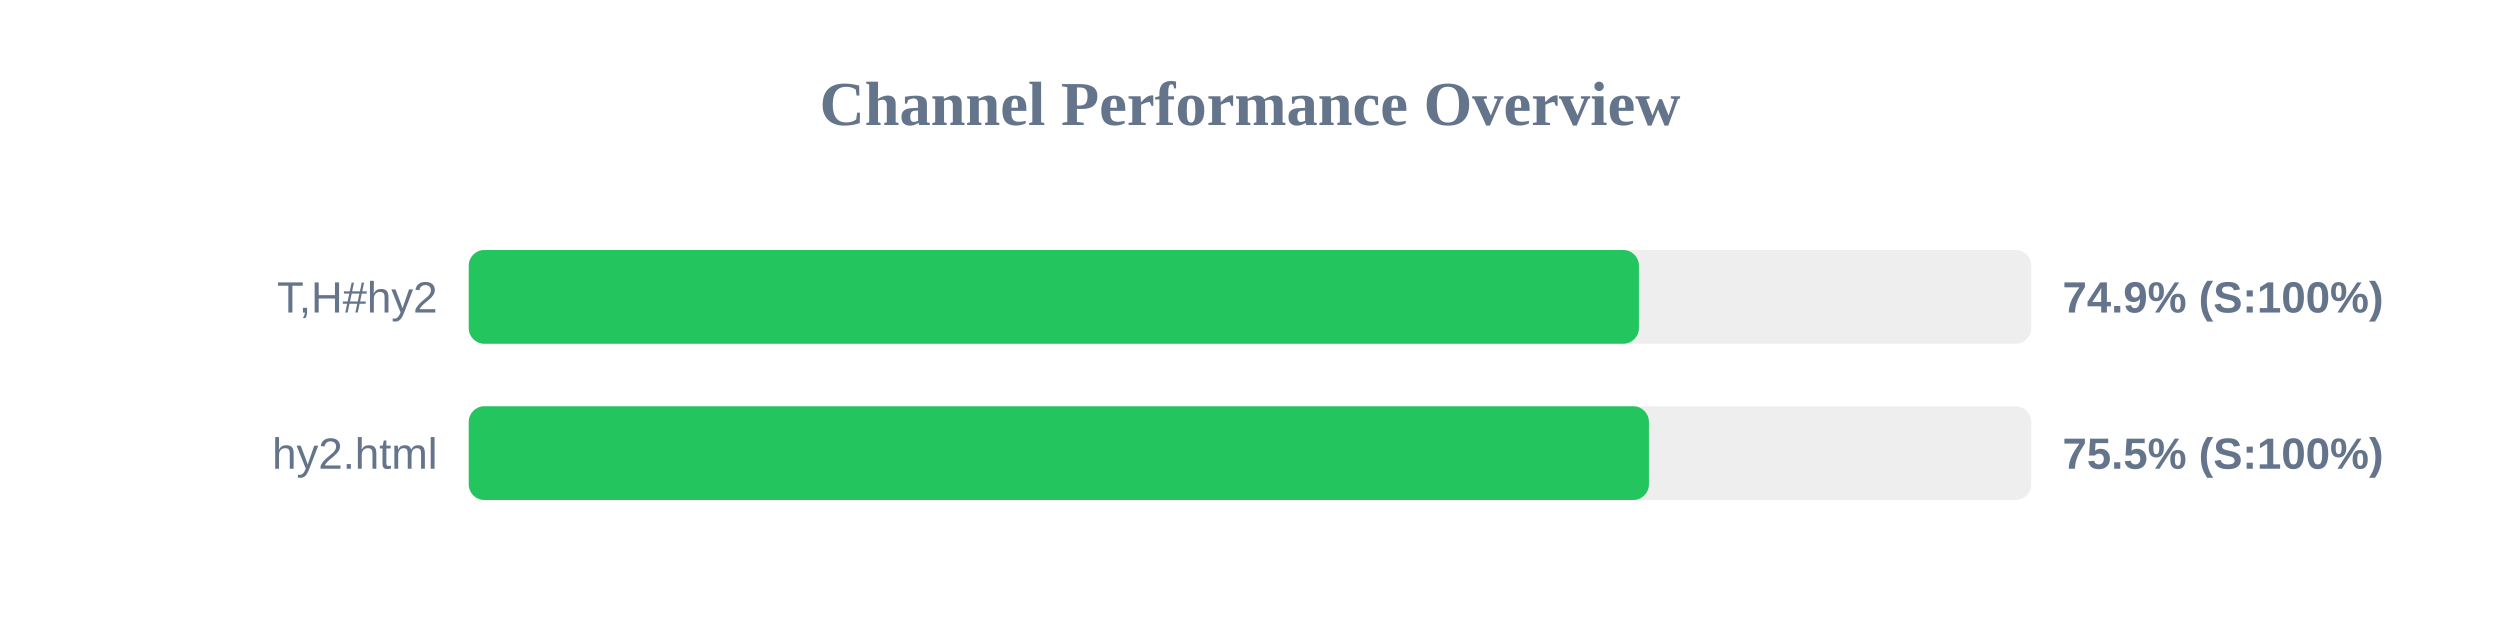
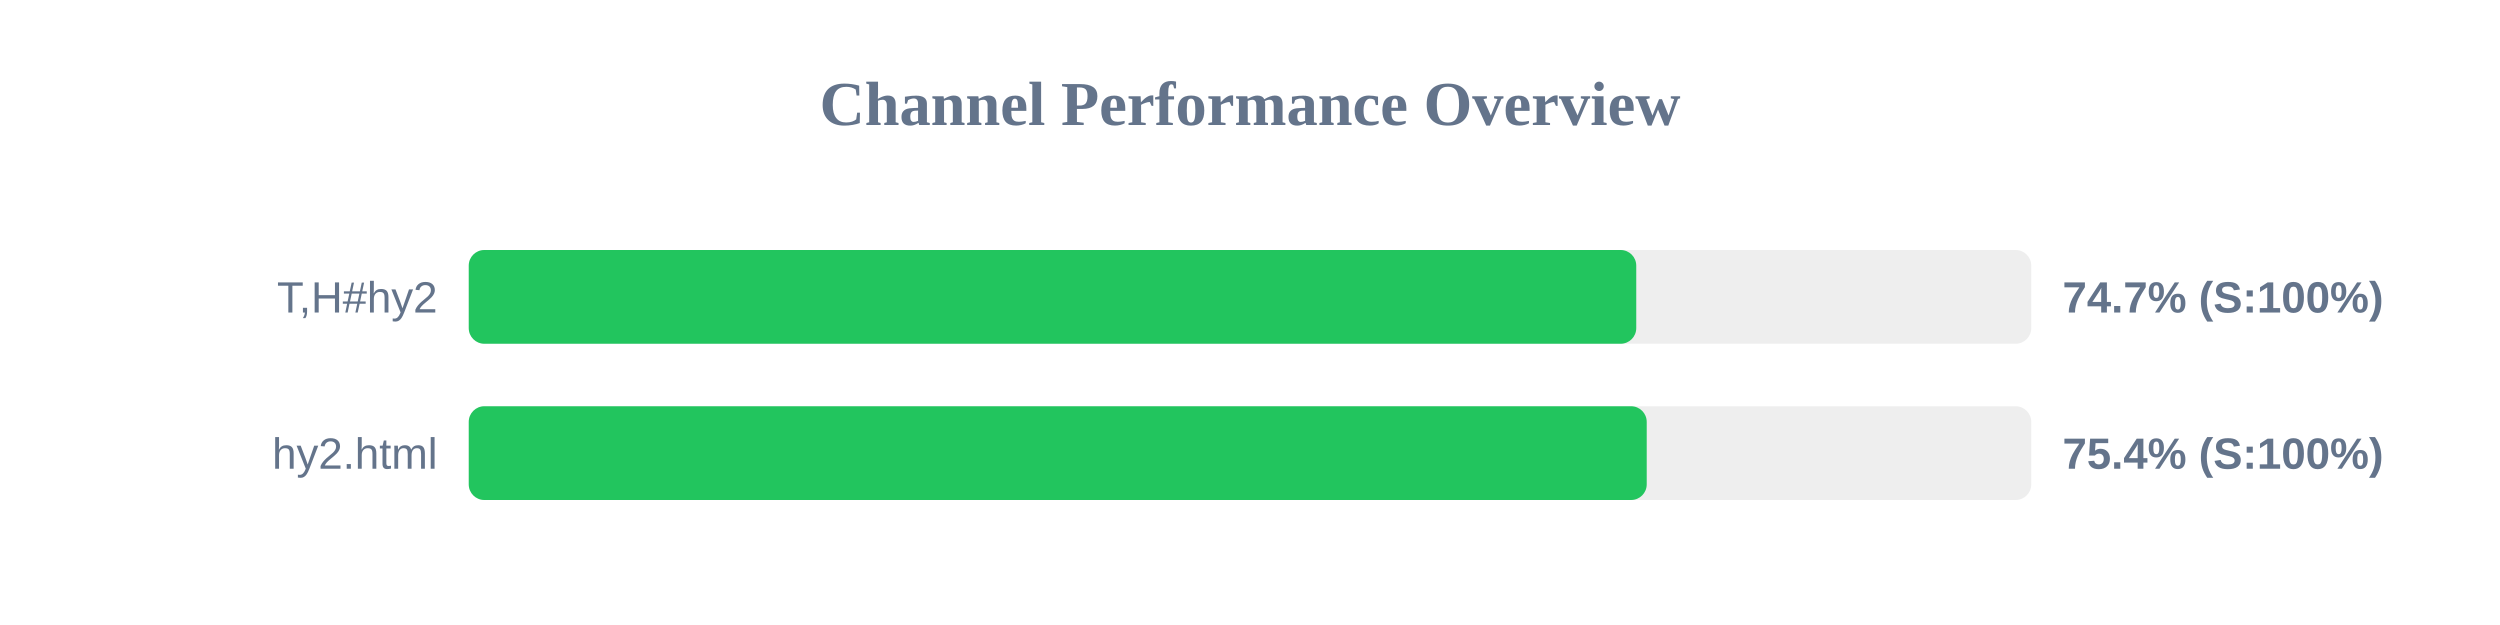
<svg xmlns="http://www.w3.org/2000/svg" width="800" height="200" version="1.1">
  <style>
        .row { font: 14px Arial; fill: #64748b; }
        .score { font: bold 14px Arial; fill: #64748b; }
    </style>
  <text x="400" y="40" text-anchor="middle" font-size="20px" font-weight="bold" fill="#64748b">Channel Performance Overview</text>
  <rect x="150" y="80" width="500" height="30" fill="#eee" rx="5" />
-   <rect x="150" y="80" width="374.45" height="30" fill="#22c55e" rx="5" />
+   <rect x="150" y="80" width="373.6" height="30" fill="#22c55e" rx="5" />
  <text x="140" y="100" text-anchor="end" class="row">T,H#hy2</text>
-   <text x="660" y="100" text-anchor="start" class="score">74.9% (S:100%)</text>
+   <text x="660" y="100" text-anchor="start" class="score">74.7% (S:100%)</text>
  <rect x="150" y="130" width="500" height="30" fill="#eee" rx="5" />
-   <rect x="150" y="130" width="377.65" height="30" fill="#22c55e" rx="5" />
+   <rect x="150" y="130" width="376.95" height="30" fill="#22c55e" rx="5" />
  <text x="140" y="150" text-anchor="end" class="row">hy2.html</text>
-   <text x="660" y="150" text-anchor="start" class="score">75.5% (S:100%)</text>
+   <text x="660" y="150" text-anchor="start" class="score">75.4% (S:100%)</text>
</svg>
